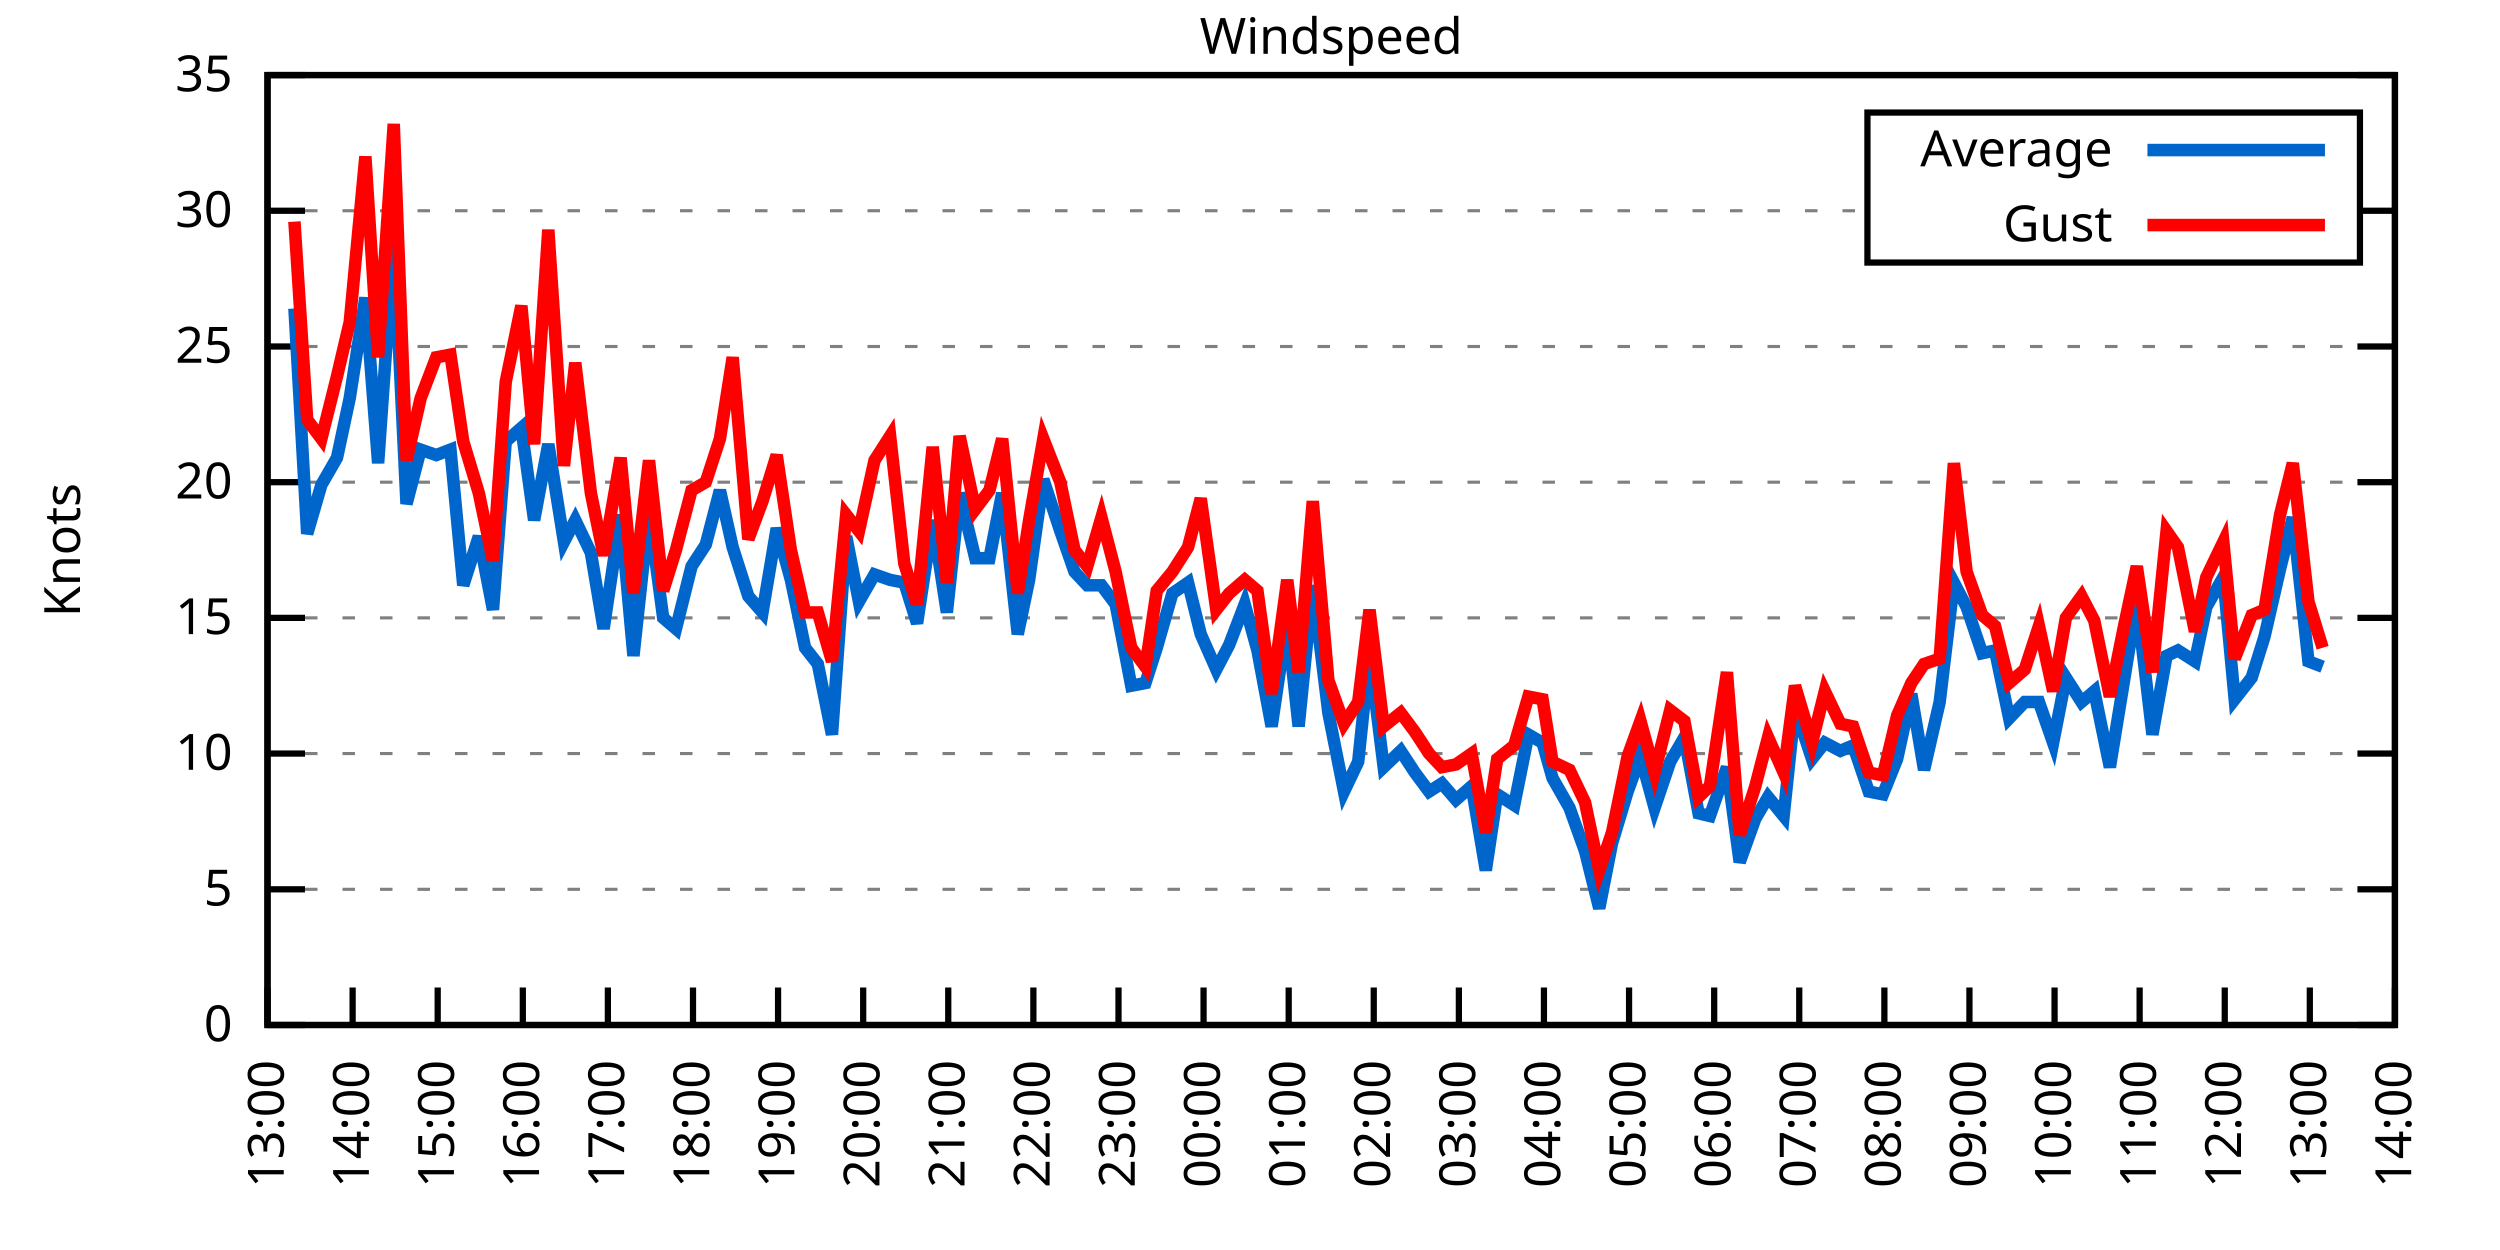
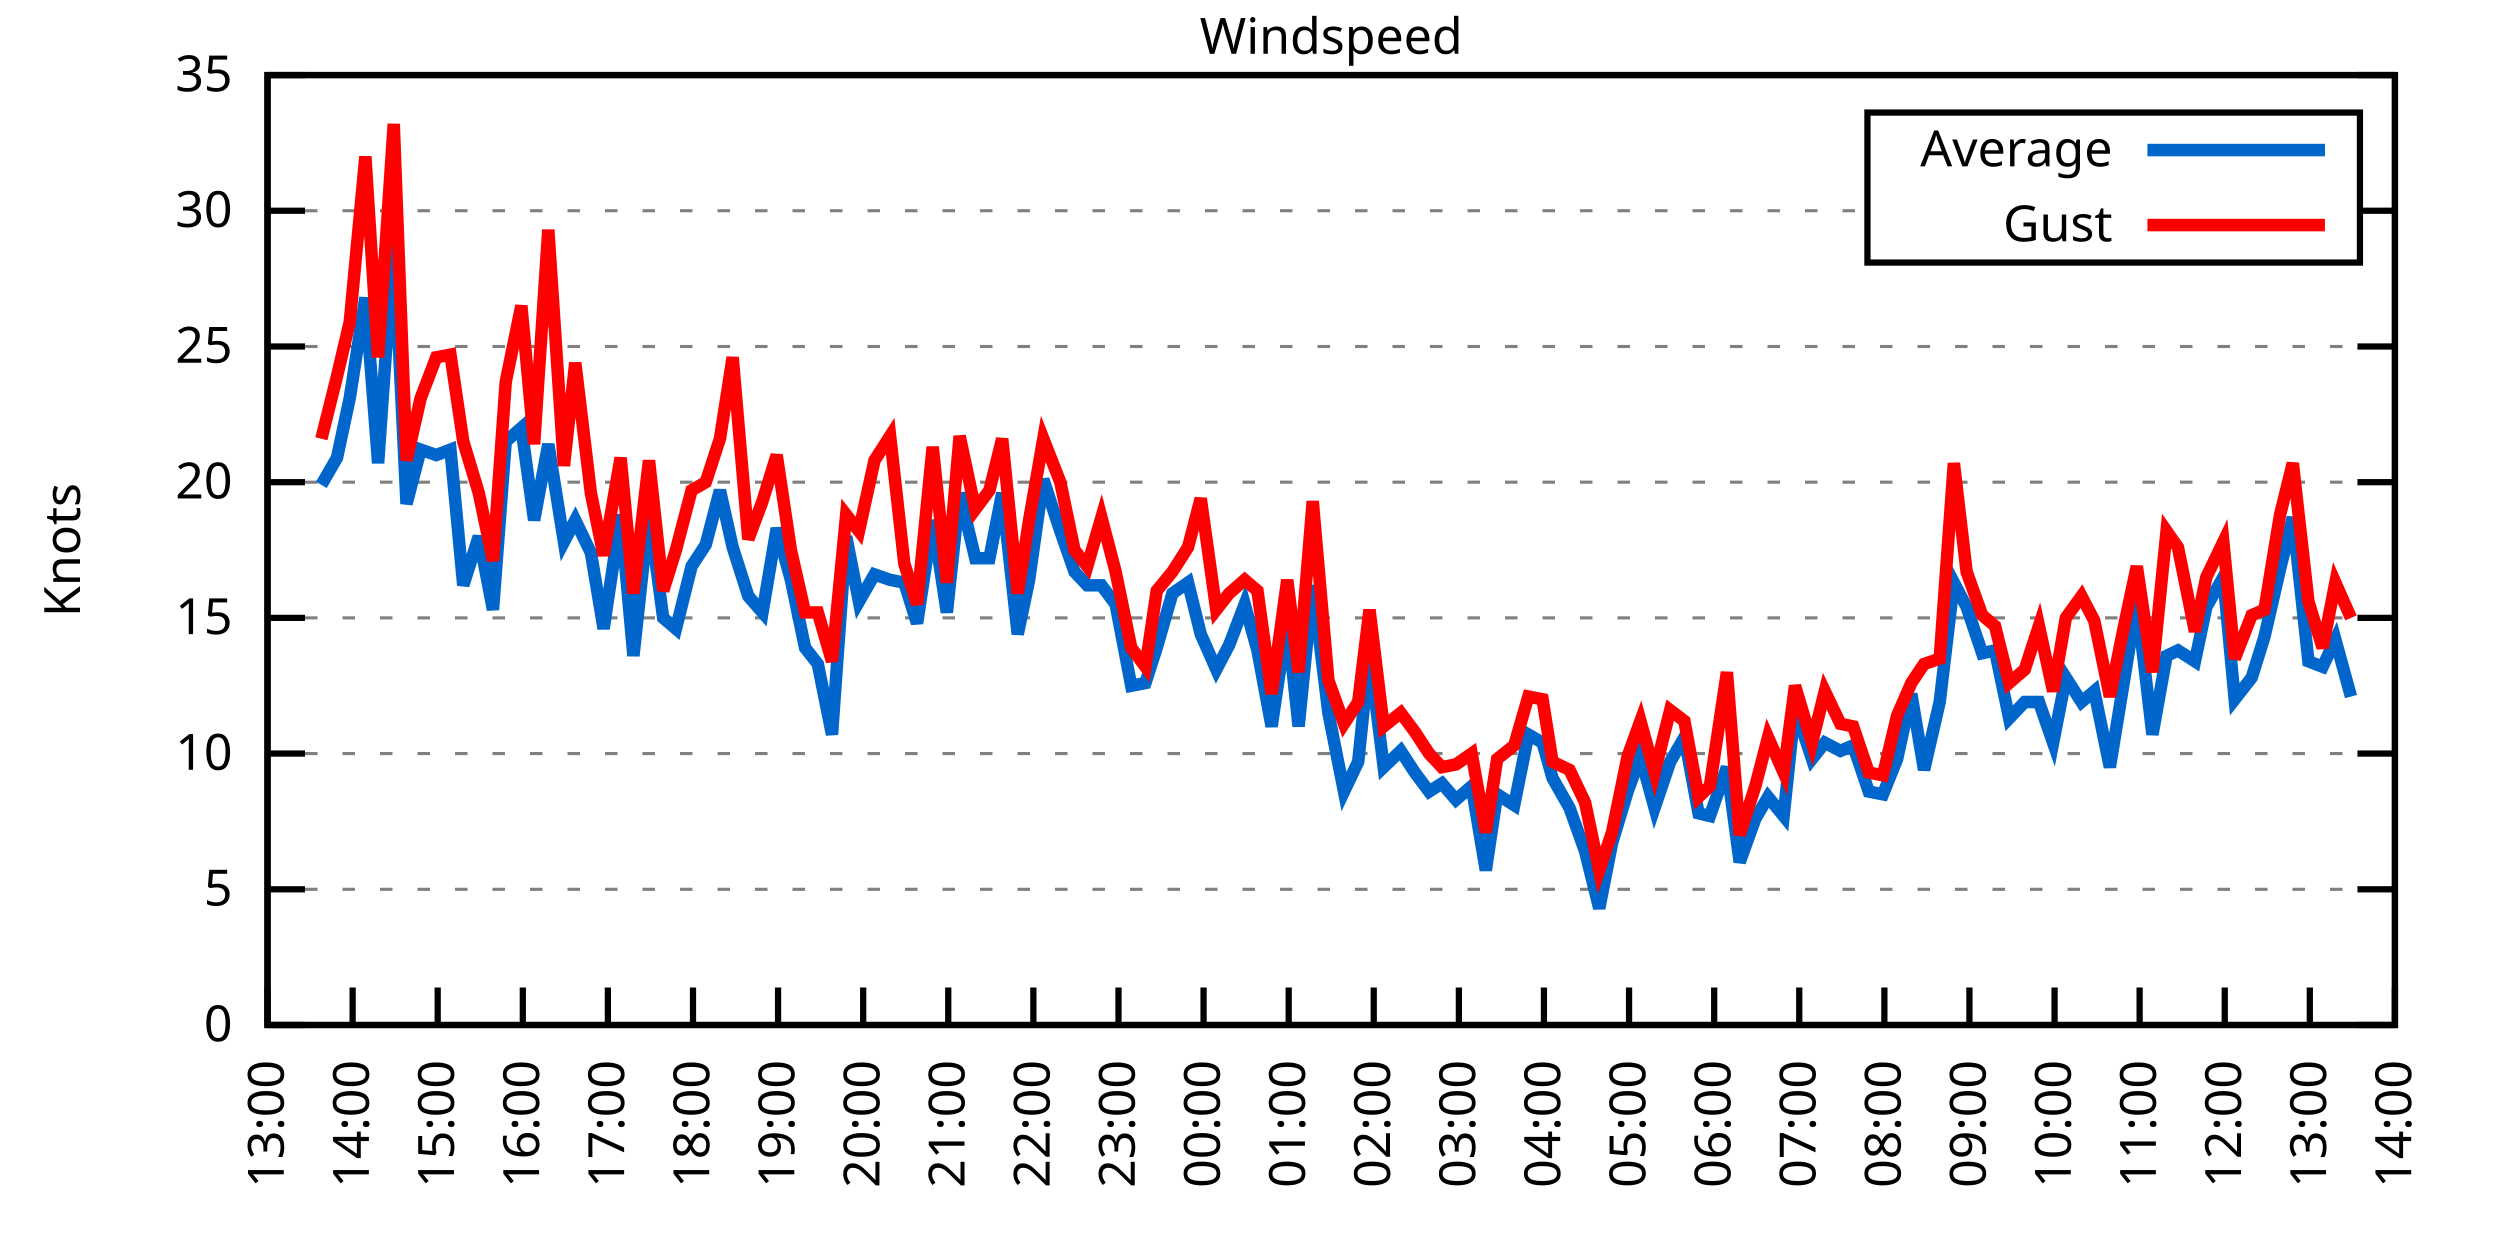
<svg xmlns="http://www.w3.org/2000/svg" xmlns:xlink="http://www.w3.org/1999/xlink" width="400" height="200" viewBox="0 0 400 200">
  <g id="gnuplot_canvas">
    <rect x="0" y="0" width="400" height="200" fill="none" />
    <defs>
      <circle id="gpDot" r="0.5" stroke-width="0.5" stroke="currentColor" />
      <path id="gpPt0" stroke-width="0.333" stroke="currentColor" d="M-1,0 h2 M0,-1 v2" />
      <path id="gpPt1" stroke-width="0.333" stroke="currentColor" d="M-1,-1 L1,1 M1,-1 L-1,1" />
      <path id="gpPt2" stroke-width="0.333" stroke="currentColor" d="M-1,0 L1,0 M0,-1 L0,1 M-1,-1 L1,1 M-1,1 L1,-1" />
      <rect id="gpPt3" stroke-width="0.333" stroke="currentColor" x="-1" y="-1" width="2" height="2" />
      <rect id="gpPt4" stroke-width="0.333" stroke="currentColor" fill="currentColor" x="-1" y="-1" width="2" height="2" />
      <circle id="gpPt5" stroke-width="0.333" stroke="currentColor" cx="0" cy="0" r="1" />
      <use xlink:href="#gpPt5" id="gpPt6" fill="currentColor" stroke="none" />
      <path id="gpPt7" stroke-width="0.333" stroke="currentColor" d="M0,-1.33 L-1.33,0.67 L1.33,0.67 z" />
      <use xlink:href="#gpPt7" id="gpPt8" fill="currentColor" stroke="none" />
      <use xlink:href="#gpPt7" id="gpPt9" stroke="currentColor" transform="rotate(180)" />
      <use xlink:href="#gpPt9" id="gpPt10" fill="currentColor" stroke="none" />
      <use xlink:href="#gpPt3" id="gpPt11" stroke="currentColor" transform="rotate(45)" />
      <use xlink:href="#gpPt11" id="gpPt12" fill="currentColor" stroke="none" />
      <path id="gpPt13" stroke-width="0.333" stroke="currentColor" d="M0,1.330 L1.265,0.411 L0.782,-1.067 L-0.782,-1.076 L-1.265,0.411 z" />
      <use xlink:href="#gpPt13" id="gpPt14" fill="currentColor" stroke="none" />
      <filter id="textbox" filterUnits="objectBoundingBox" x="0" y="0" height="1" width="1">
        <feFlood flood-color="white" flood-opacity="1" result="bgnd" />
        <feComposite in="SourceGraphic" in2="bgnd" operator="atop" />
      </filter>
      <filter id="greybox" filterUnits="objectBoundingBox" x="0" y="0" height="1" width="1">
        <feFlood flood-color="lightgrey" flood-opacity="1" result="grey" />
        <feComposite in="SourceGraphic" in2="grey" operator="atop" />
      </filter>
    </defs>
    <g fill="none" color="white" stroke="currentColor" stroke-width="1.00" stroke-linecap="butt" stroke-linejoin="miter">
</g>
    <g fill="none" color="black" stroke="currentColor" stroke-width="1.00" stroke-linecap="butt" stroke-linejoin="miter">
      <g stroke="none" shape-rendering="crispEdges">
        <polygon fill="rgb(255, 255, 255)" points="42.80,164.00 383.18,164.00 383.18,12.02 42.80,12.02 " />
      </g>
    </g>
    <g fill="none" color="black" stroke="currentColor" stroke-width="1.00" stroke-linecap="butt" stroke-linejoin="miter">
</g>
    <g fill="none" color="black" stroke="black" stroke-width="0.50" stroke-linecap="butt" stroke-linejoin="miter">
</g>
    <g fill="none" color="gray" stroke="currentColor" stroke-width="0.50" stroke-linecap="butt" stroke-linejoin="miter">
      <path stroke="gray" stroke-dasharray="2,4" class="gridline" d="M42.80,164.00 L383.19,164.00  " />
    </g>
    <g fill="none" color="gray" stroke="gray" stroke-width="1.00" stroke-linecap="butt" stroke-linejoin="miter">
</g>
    <g fill="none" color="black" stroke="currentColor" stroke-width="1.00" stroke-linecap="butt" stroke-linejoin="miter">
      <path stroke="black" d="M42.80,164.00 L48.80,164.00 M383.19,164.00 L377.19,164.00  " />
      <g transform="translate(37.20,166.60)" stroke="none" fill="black" font-family="Sans" font-size="8.00" text-anchor="end">
        <text>
          <tspan font-family="Sans"> 0</tspan>
        </text>
      </g>
    </g>
    <g fill="none" color="black" stroke="currentColor" stroke-width="1.00" stroke-linecap="butt" stroke-linejoin="miter">
</g>
    <g fill="none" color="black" stroke="black" stroke-width="0.50" stroke-linecap="butt" stroke-linejoin="miter">
</g>
    <g fill="none" color="gray" stroke="currentColor" stroke-width="0.50" stroke-linecap="butt" stroke-linejoin="miter">
      <path stroke="gray" stroke-dasharray="2,4" class="gridline" d="M42.80,142.29 L383.19,142.29  " />
    </g>
    <g fill="none" color="gray" stroke="gray" stroke-width="1.00" stroke-linecap="butt" stroke-linejoin="miter">
</g>
    <g fill="none" color="black" stroke="currentColor" stroke-width="1.00" stroke-linecap="butt" stroke-linejoin="miter">
      <path stroke="black" d="M42.80,142.29 L48.80,142.29 M383.19,142.29 L377.19,142.29  " />
      <g transform="translate(37.20,144.89)" stroke="none" fill="black" font-family="Sans" font-size="8.00" text-anchor="end">
        <text>
          <tspan font-family="Sans"> 5</tspan>
        </text>
      </g>
    </g>
    <g fill="none" color="black" stroke="currentColor" stroke-width="1.00" stroke-linecap="butt" stroke-linejoin="miter">
</g>
    <g fill="none" color="black" stroke="black" stroke-width="0.50" stroke-linecap="butt" stroke-linejoin="miter">
</g>
    <g fill="none" color="gray" stroke="currentColor" stroke-width="0.50" stroke-linecap="butt" stroke-linejoin="miter">
      <path stroke="gray" stroke-dasharray="2,4" class="gridline" d="M42.80,120.57 L383.19,120.57  " />
    </g>
    <g fill="none" color="gray" stroke="gray" stroke-width="1.00" stroke-linecap="butt" stroke-linejoin="miter">
</g>
    <g fill="none" color="black" stroke="currentColor" stroke-width="1.00" stroke-linecap="butt" stroke-linejoin="miter">
      <path stroke="black" d="M42.80,120.57 L48.80,120.57 M383.19,120.57 L377.19,120.57  " />
      <g transform="translate(37.20,123.17)" stroke="none" fill="black" font-family="Sans" font-size="8.00" text-anchor="end">
        <text>
          <tspan font-family="Sans"> 10</tspan>
        </text>
      </g>
    </g>
    <g fill="none" color="black" stroke="currentColor" stroke-width="1.00" stroke-linecap="butt" stroke-linejoin="miter">
</g>
    <g fill="none" color="black" stroke="black" stroke-width="0.50" stroke-linecap="butt" stroke-linejoin="miter">
</g>
    <g fill="none" color="gray" stroke="currentColor" stroke-width="0.50" stroke-linecap="butt" stroke-linejoin="miter">
      <path stroke="gray" stroke-dasharray="2,4" class="gridline" d="M42.80,98.86 L383.19,98.86  " />
    </g>
    <g fill="none" color="gray" stroke="gray" stroke-width="1.00" stroke-linecap="butt" stroke-linejoin="miter">
</g>
    <g fill="none" color="black" stroke="currentColor" stroke-width="1.00" stroke-linecap="butt" stroke-linejoin="miter">
      <path stroke="black" d="M42.80,98.86 L48.80,98.86 M383.19,98.86 L377.19,98.86  " />
      <g transform="translate(37.20,101.46)" stroke="none" fill="black" font-family="Sans" font-size="8.00" text-anchor="end">
        <text>
          <tspan font-family="Sans"> 15</tspan>
        </text>
      </g>
    </g>
    <g fill="none" color="black" stroke="currentColor" stroke-width="1.00" stroke-linecap="butt" stroke-linejoin="miter">
</g>
    <g fill="none" color="black" stroke="black" stroke-width="0.50" stroke-linecap="butt" stroke-linejoin="miter">
</g>
    <g fill="none" color="gray" stroke="currentColor" stroke-width="0.50" stroke-linecap="butt" stroke-linejoin="miter">
      <path stroke="gray" stroke-dasharray="2,4" class="gridline" d="M42.80,77.15 L383.19,77.15  " />
    </g>
    <g fill="none" color="gray" stroke="gray" stroke-width="1.00" stroke-linecap="butt" stroke-linejoin="miter">
</g>
    <g fill="none" color="black" stroke="currentColor" stroke-width="1.00" stroke-linecap="butt" stroke-linejoin="miter">
      <path stroke="black" d="M42.80,77.15 L48.80,77.15 M383.19,77.15 L377.19,77.15  " />
      <g transform="translate(37.20,79.75)" stroke="none" fill="black" font-family="Sans" font-size="8.00" text-anchor="end">
        <text>
          <tspan font-family="Sans"> 20</tspan>
        </text>
      </g>
    </g>
    <g fill="none" color="black" stroke="currentColor" stroke-width="1.00" stroke-linecap="butt" stroke-linejoin="miter">
</g>
    <g fill="none" color="black" stroke="black" stroke-width="0.50" stroke-linecap="butt" stroke-linejoin="miter">
</g>
    <g fill="none" color="gray" stroke="currentColor" stroke-width="0.50" stroke-linecap="butt" stroke-linejoin="miter">
      <path stroke="gray" stroke-dasharray="2,4" class="gridline" d="M42.80,55.44 L383.19,55.44  " />
    </g>
    <g fill="none" color="gray" stroke="gray" stroke-width="1.00" stroke-linecap="butt" stroke-linejoin="miter">
</g>
    <g fill="none" color="black" stroke="currentColor" stroke-width="1.00" stroke-linecap="butt" stroke-linejoin="miter">
      <path stroke="black" d="M42.80,55.44 L48.80,55.44 M383.19,55.44 L377.19,55.44  " />
      <g transform="translate(37.20,58.04)" stroke="none" fill="black" font-family="Sans" font-size="8.00" text-anchor="end">
        <text>
          <tspan font-family="Sans"> 25</tspan>
        </text>
      </g>
    </g>
    <g fill="none" color="black" stroke="currentColor" stroke-width="1.00" stroke-linecap="butt" stroke-linejoin="miter">
</g>
    <g fill="none" color="black" stroke="black" stroke-width="0.50" stroke-linecap="butt" stroke-linejoin="miter">
</g>
    <g fill="none" color="gray" stroke="currentColor" stroke-width="0.50" stroke-linecap="butt" stroke-linejoin="miter">
      <path stroke="gray" stroke-dasharray="2,4" class="gridline" d="M42.80,33.72 L298.79,33.72 M377.59,33.72 L383.19,33.72  " />
    </g>
    <g fill="none" color="gray" stroke="gray" stroke-width="1.00" stroke-linecap="butt" stroke-linejoin="miter">
</g>
    <g fill="none" color="black" stroke="currentColor" stroke-width="1.00" stroke-linecap="butt" stroke-linejoin="miter">
      <path stroke="black" d="M42.80,33.72 L48.80,33.72 M383.19,33.72 L377.19,33.72  " />
      <g transform="translate(37.20,36.32)" stroke="none" fill="black" font-family="Sans" font-size="8.00" text-anchor="end">
        <text>
          <tspan font-family="Sans"> 30</tspan>
        </text>
      </g>
    </g>
    <g fill="none" color="black" stroke="currentColor" stroke-width="1.00" stroke-linecap="butt" stroke-linejoin="miter">
</g>
    <g fill="none" color="black" stroke="black" stroke-width="0.50" stroke-linecap="butt" stroke-linejoin="miter">
</g>
    <g fill="none" color="gray" stroke="currentColor" stroke-width="0.50" stroke-linecap="butt" stroke-linejoin="miter">
      <path stroke="gray" stroke-dasharray="2,4" class="gridline" d="M42.80,12.01 L383.19,12.01  " />
    </g>
    <g fill="none" color="gray" stroke="gray" stroke-width="1.00" stroke-linecap="butt" stroke-linejoin="miter">
</g>
    <g fill="none" color="black" stroke="currentColor" stroke-width="1.00" stroke-linecap="butt" stroke-linejoin="miter">
      <path stroke="black" d="M42.80,12.01 L48.80,12.01 M383.19,12.01 L377.19,12.01  " />
      <g transform="translate(37.20,14.61)" stroke="none" fill="black" font-family="Sans" font-size="8.00" text-anchor="end">
        <text>
          <tspan font-family="Sans"> 35</tspan>
        </text>
      </g>
    </g>
    <g fill="none" color="black" stroke="currentColor" stroke-width="1.00" stroke-linecap="butt" stroke-linejoin="miter">
      <path stroke="black" d="M42.80,164.00 L42.80,158.00  " />
      <g transform="translate(45.40,169.60) rotate(270.00)" stroke="none" fill="black" font-family="Sans" font-size="8.00" text-anchor="end">
        <text>
          <tspan font-family="Sans">13:00</tspan>
        </text>
      </g>
    </g>
    <g fill="none" color="black" stroke="currentColor" stroke-width="1.00" stroke-linecap="butt" stroke-linejoin="miter">
      <path stroke="black" d="M56.42,164.00 L56.42,158.00  " />
      <g transform="translate(59.02,169.60) rotate(270.00)" stroke="none" fill="black" font-family="Sans" font-size="8.00" text-anchor="end">
        <text>
          <tspan font-family="Sans">14:00</tspan>
        </text>
      </g>
    </g>
    <g fill="none" color="black" stroke="currentColor" stroke-width="1.00" stroke-linecap="butt" stroke-linejoin="miter">
      <path stroke="black" d="M70.03,164.00 L70.03,158.00  " />
      <g transform="translate(72.63,169.60) rotate(270.00)" stroke="none" fill="black" font-family="Sans" font-size="8.00" text-anchor="end">
        <text>
          <tspan font-family="Sans">15:00</tspan>
        </text>
      </g>
    </g>
    <g fill="none" color="black" stroke="currentColor" stroke-width="1.00" stroke-linecap="butt" stroke-linejoin="miter">
      <path stroke="black" d="M83.65,164.00 L83.65,158.00  " />
      <g transform="translate(86.25,169.60) rotate(270.00)" stroke="none" fill="black" font-family="Sans" font-size="8.00" text-anchor="end">
        <text>
          <tspan font-family="Sans">16:00</tspan>
        </text>
      </g>
    </g>
    <g fill="none" color="black" stroke="currentColor" stroke-width="1.00" stroke-linecap="butt" stroke-linejoin="miter">
      <path stroke="black" d="M97.26,164.00 L97.26,158.00  " />
      <g transform="translate(99.86,169.60) rotate(270.00)" stroke="none" fill="black" font-family="Sans" font-size="8.00" text-anchor="end">
        <text>
          <tspan font-family="Sans">17:00</tspan>
        </text>
      </g>
    </g>
    <g fill="none" color="black" stroke="currentColor" stroke-width="1.00" stroke-linecap="butt" stroke-linejoin="miter">
      <path stroke="black" d="M110.88,164.00 L110.88,158.00  " />
      <g transform="translate(113.48,169.60) rotate(270.00)" stroke="none" fill="black" font-family="Sans" font-size="8.00" text-anchor="end">
        <text>
          <tspan font-family="Sans">18:00</tspan>
        </text>
      </g>
    </g>
    <g fill="none" color="black" stroke="currentColor" stroke-width="1.00" stroke-linecap="butt" stroke-linejoin="miter">
      <path stroke="black" d="M124.49,164.00 L124.49,158.00  " />
      <g transform="translate(127.09,169.60) rotate(270.00)" stroke="none" fill="black" font-family="Sans" font-size="8.00" text-anchor="end">
        <text>
          <tspan font-family="Sans">19:00</tspan>
        </text>
      </g>
    </g>
    <g fill="none" color="black" stroke="currentColor" stroke-width="1.00" stroke-linecap="butt" stroke-linejoin="miter">
      <path stroke="black" d="M138.11,164.00 L138.11,158.00  " />
      <g transform="translate(140.71,169.60) rotate(270.00)" stroke="none" fill="black" font-family="Sans" font-size="8.00" text-anchor="end">
        <text>
          <tspan font-family="Sans">20:00</tspan>
        </text>
      </g>
    </g>
    <g fill="none" color="black" stroke="currentColor" stroke-width="1.00" stroke-linecap="butt" stroke-linejoin="miter">
      <path stroke="black" d="M151.72,164.00 L151.72,158.00  " />
      <g transform="translate(154.32,169.60) rotate(270.00)" stroke="none" fill="black" font-family="Sans" font-size="8.00" text-anchor="end">
        <text>
          <tspan font-family="Sans">21:00</tspan>
        </text>
      </g>
    </g>
    <g fill="none" color="black" stroke="currentColor" stroke-width="1.00" stroke-linecap="butt" stroke-linejoin="miter">
      <path stroke="black" d="M165.34,164.00 L165.34,158.00  " />
      <g transform="translate(167.94,169.60) rotate(270.00)" stroke="none" fill="black" font-family="Sans" font-size="8.00" text-anchor="end">
        <text>
          <tspan font-family="Sans">22:00</tspan>
        </text>
      </g>
    </g>
    <g fill="none" color="black" stroke="currentColor" stroke-width="1.00" stroke-linecap="butt" stroke-linejoin="miter">
      <path stroke="black" d="M178.96,164.00 L178.96,158.00  " />
      <g transform="translate(181.56,169.60) rotate(270.00)" stroke="none" fill="black" font-family="Sans" font-size="8.00" text-anchor="end">
        <text>
          <tspan font-family="Sans">23:00</tspan>
        </text>
      </g>
    </g>
    <g fill="none" color="black" stroke="currentColor" stroke-width="1.00" stroke-linecap="butt" stroke-linejoin="miter">
      <path stroke="black" d="M192.57,164.00 L192.57,158.00  " />
      <g transform="translate(195.17,169.60) rotate(270.00)" stroke="none" fill="black" font-family="Sans" font-size="8.00" text-anchor="end">
        <text>
          <tspan font-family="Sans">00:00</tspan>
        </text>
      </g>
    </g>
    <g fill="none" color="black" stroke="currentColor" stroke-width="1.00" stroke-linecap="butt" stroke-linejoin="miter">
      <path stroke="black" d="M206.19,164.00 L206.19,158.00  " />
      <g transform="translate(208.79,169.60) rotate(270.00)" stroke="none" fill="black" font-family="Sans" font-size="8.00" text-anchor="end">
        <text>
          <tspan font-family="Sans">01:00</tspan>
        </text>
      </g>
    </g>
    <g fill="none" color="black" stroke="currentColor" stroke-width="1.00" stroke-linecap="butt" stroke-linejoin="miter">
      <path stroke="black" d="M219.80,164.00 L219.80,158.00  " />
      <g transform="translate(222.40,169.60) rotate(270.00)" stroke="none" fill="black" font-family="Sans" font-size="8.00" text-anchor="end">
        <text>
          <tspan font-family="Sans">02:00</tspan>
        </text>
      </g>
    </g>
    <g fill="none" color="black" stroke="currentColor" stroke-width="1.00" stroke-linecap="butt" stroke-linejoin="miter">
      <path stroke="black" d="M233.42,164.00 L233.42,158.00  " />
      <g transform="translate(236.02,169.60) rotate(270.00)" stroke="none" fill="black" font-family="Sans" font-size="8.00" text-anchor="end">
        <text>
          <tspan font-family="Sans">03:00</tspan>
        </text>
      </g>
    </g>
    <g fill="none" color="black" stroke="currentColor" stroke-width="1.00" stroke-linecap="butt" stroke-linejoin="miter">
      <path stroke="black" d="M247.03,164.00 L247.03,158.00  " />
      <g transform="translate(249.63,169.60) rotate(270.00)" stroke="none" fill="black" font-family="Sans" font-size="8.00" text-anchor="end">
        <text>
          <tspan font-family="Sans">04:00</tspan>
        </text>
      </g>
    </g>
    <g fill="none" color="black" stroke="currentColor" stroke-width="1.00" stroke-linecap="butt" stroke-linejoin="miter">
      <path stroke="black" d="M260.65,164.00 L260.65,158.00  " />
      <g transform="translate(263.25,169.60) rotate(270.00)" stroke="none" fill="black" font-family="Sans" font-size="8.00" text-anchor="end">
        <text>
          <tspan font-family="Sans">05:00</tspan>
        </text>
      </g>
    </g>
    <g fill="none" color="black" stroke="currentColor" stroke-width="1.00" stroke-linecap="butt" stroke-linejoin="miter">
      <path stroke="black" d="M274.27,164.00 L274.27,158.00  " />
      <g transform="translate(276.87,169.60) rotate(270.00)" stroke="none" fill="black" font-family="Sans" font-size="8.00" text-anchor="end">
        <text>
          <tspan font-family="Sans">06:00</tspan>
        </text>
      </g>
    </g>
    <g fill="none" color="black" stroke="currentColor" stroke-width="1.00" stroke-linecap="butt" stroke-linejoin="miter">
      <path stroke="black" d="M287.88,164.00 L287.88,158.00  " />
      <g transform="translate(290.48,169.60) rotate(270.00)" stroke="none" fill="black" font-family="Sans" font-size="8.00" text-anchor="end">
        <text>
          <tspan font-family="Sans">07:00</tspan>
        </text>
      </g>
    </g>
    <g fill="none" color="black" stroke="currentColor" stroke-width="1.00" stroke-linecap="butt" stroke-linejoin="miter">
      <path stroke="black" d="M301.50,164.00 L301.50,158.00  " />
      <g transform="translate(304.10,169.60) rotate(270.00)" stroke="none" fill="black" font-family="Sans" font-size="8.00" text-anchor="end">
        <text>
          <tspan font-family="Sans">08:00</tspan>
        </text>
      </g>
    </g>
    <g fill="none" color="black" stroke="currentColor" stroke-width="1.00" stroke-linecap="butt" stroke-linejoin="miter">
      <path stroke="black" d="M315.11,164.00 L315.11,158.00  " />
      <g transform="translate(317.71,169.60) rotate(270.00)" stroke="none" fill="black" font-family="Sans" font-size="8.00" text-anchor="end">
        <text>
          <tspan font-family="Sans">09:00</tspan>
        </text>
      </g>
    </g>
    <g fill="none" color="black" stroke="currentColor" stroke-width="1.00" stroke-linecap="butt" stroke-linejoin="miter">
      <path stroke="black" d="M328.73,164.00 L328.73,158.00  " />
      <g transform="translate(331.33,169.60) rotate(270.00)" stroke="none" fill="black" font-family="Sans" font-size="8.00" text-anchor="end">
        <text>
          <tspan font-family="Sans">10:00</tspan>
        </text>
      </g>
    </g>
    <g fill="none" color="black" stroke="currentColor" stroke-width="1.00" stroke-linecap="butt" stroke-linejoin="miter">
      <path stroke="black" d="M342.34,164.00 L342.34,158.00  " />
      <g transform="translate(344.94,169.60) rotate(270.00)" stroke="none" fill="black" font-family="Sans" font-size="8.00" text-anchor="end">
        <text>
          <tspan font-family="Sans">11:00</tspan>
        </text>
      </g>
    </g>
    <g fill="none" color="black" stroke="currentColor" stroke-width="1.00" stroke-linecap="butt" stroke-linejoin="miter">
      <path stroke="black" d="M355.96,164.00 L355.96,158.00  " />
      <g transform="translate(358.56,169.60) rotate(270.00)" stroke="none" fill="black" font-family="Sans" font-size="8.00" text-anchor="end">
        <text>
          <tspan font-family="Sans">12:00</tspan>
        </text>
      </g>
    </g>
    <g fill="none" color="black" stroke="currentColor" stroke-width="1.00" stroke-linecap="butt" stroke-linejoin="miter">
      <path stroke="black" d="M369.57,164.00 L369.57,158.00  " />
      <g transform="translate(372.17,169.60) rotate(270.00)" stroke="none" fill="black" font-family="Sans" font-size="8.00" text-anchor="end">
        <text>
          <tspan font-family="Sans">13:00</tspan>
        </text>
      </g>
    </g>
    <g fill="none" color="black" stroke="currentColor" stroke-width="1.00" stroke-linecap="butt" stroke-linejoin="miter">
      <path stroke="black" d="M383.19,164.00 L383.19,158.00  " />
      <g transform="translate(385.79,169.60) rotate(270.00)" stroke="none" fill="black" font-family="Sans" font-size="8.00" text-anchor="end">
        <text>
          <tspan font-family="Sans">14:00</tspan>
        </text>
      </g>
    </g>
    <g fill="none" color="black" stroke="currentColor" stroke-width="1.00" stroke-linecap="butt" stroke-linejoin="miter">
</g>
    <g fill="none" color="black" stroke="currentColor" stroke-width="1.00" stroke-linecap="butt" stroke-linejoin="miter">
      <path stroke="black" d="M42.80,12.01 L42.80,164.00 L383.19,164.00 L383.19,12.01 L42.80,12.01 Z  " />
    </g>
    <g fill="none" color="black" stroke="currentColor" stroke-width="1.00" stroke-linecap="butt" stroke-linejoin="miter">
</g>
    <g fill="none" color="black" stroke="currentColor" stroke-width="1.00" stroke-linecap="butt" stroke-linejoin="miter">
      <path stroke="black" d="M298.79,42.01 L298.79,18.01 L377.59,18.01 L377.59,42.01 L298.79,42.01 Z  " />
    </g>
    <g id="Windspeed_plot_1">
      <g fill="none" color="white" stroke="black" stroke-width="2.00" stroke-linecap="butt" stroke-linejoin="miter">
</g>
      <g fill="none" color="black" stroke="currentColor" stroke-width="2.00" stroke-linecap="butt" stroke-linejoin="miter">
        <g transform="translate(337.99,26.61)" stroke="none" fill="black" font-family="Sans" font-size="8.00" text-anchor="end">
          <text>
            <tspan font-family="Sans">Average</tspan>
          </text>
        </g>
      </g>
      <g fill="none" color="black" stroke="currentColor" stroke-width="2.00" stroke-linecap="butt" stroke-linejoin="miter">
-         <path stroke="rgb(  0, 102, 204)" d="M343.59,24.01 L371.99,24.01 M47.11,49.36 L49.15,85.40 L51.42,77.58 L53.92,73.24 L55.96,63.69 L58.46,47.62   L60.50,74.11 L63.00,38.50 L65.04,80.62 L67.31,71.94 L69.80,72.81 L72.07,71.94 L74.12,93.65 L76.61,85.83   L78.88,97.56 L80.92,70.63 L83.42,68.46 L85.46,83.23 L87.73,71.07 L90.23,86.70 L92.04,83.23 L94.54,88.44   L96.58,100.60 L99.30,82.36 L101.35,104.94 L103.84,81.93 L106.11,98.86 L108.15,100.60 L110.65,90.61 L112.92,87.14   L115.19,78.45 L117.23,87.57 L119.73,95.39 L122.00,97.99 L124.27,84.53 L126.54,92.78 L128.81,103.64 L130.85,106.24   L133.12,117.53 L135.39,85.83 L137.43,96.26 L139.92,91.91 L142.42,92.78 L144.69,93.22 L146.73,99.73 L149.23,83.23   L151.50,97.99 L153.54,78.89 L156.04,89.31 L158.31,89.31 L160.35,78.89 L162.84,101.47 L164.66,92.78 L166.93,76.71   L169.65,84.97 L171.92,91.48 L173.96,93.65 L176.23,93.65 L178.50,96.69 L181.00,109.72 L183.27,109.28 L185.08,103.64   L187.58,94.95 L190.08,93.22 L192.12,101.47 L194.61,107.11 L196.66,103.20 L199.15,96.69 L201.19,104.07 L203.46,116.23   L205.96,99.30 L207.78,116.23 L210.04,93.65 L212.54,114.06 L215.04,126.65 L217.31,121.88 L219.12,104.51 L221.39,122.75   L224.11,120.14 L226.38,123.61 L228.65,126.65 L230.70,125.35 L232.96,127.96 L235.46,125.79 L237.73,139.25 L239.55,127.09   L242.27,128.83 L244.54,117.53 L246.81,118.84 L248.40,124.48 L251.12,129.26 L253.61,136.21 L255.88,145.33 L257.93,134.90   L260.42,126.65 L262.47,121.01 L264.73,129.26 L267.23,121.88 L269.50,117.97 L271.77,130.13 L273.58,130.56 L276.31,122.75   L278.35,137.94 L280.85,131.00 L282.89,127.52 L285.38,130.56 L287.20,113.19 L289.92,121.44 L291.97,118.84 L294.46,120.14   L296.50,119.27 L299.00,126.65 L301.27,127.09 L303.54,121.44 L305.81,111.02 L307.85,123.18 L310.35,112.32 L312.62,93.22   L314.66,97.12 L317.15,104.51 L319.20,104.07 L321.47,114.93 L323.96,112.32 L326.23,112.32 L328.50,118.84 L330.54,108.42   L333.04,112.32 L335.08,110.59 L337.58,122.75 L339.85,108.85 L341.89,96.26 L344.39,117.53 L346.65,104.94 L348.47,104.07   L351.19,105.81 L353.01,97.12 L355.73,92.35 L357.55,111.89 L360.27,108.42 L362.31,101.90 L364.81,91.04 L366.85,82.79   L369.35,105.81 L371.62,106.68  " />
+         <path stroke="rgb(  0, 102, 204)" d="M343.59,24.01 L371.99,24.01 M51.42,77.58 L53.92,73.24 L55.96,63.69 L58.46,47.62 L60.50,74.11 L63.00,38.50   L65.04,80.62 L67.31,71.94 L69.80,72.81 L72.07,71.94 L74.12,93.65 L76.61,85.83 L78.88,97.56 L80.92,70.63   L83.42,68.46 L85.46,83.23 L87.73,71.07 L90.23,86.70 L92.04,83.23 L94.54,88.44 L96.58,100.60 L99.30,82.36   L101.35,104.94 L103.84,81.93 L106.11,98.86 L108.15,100.60 L110.65,90.61 L112.92,87.14 L115.19,78.45 L117.23,87.57   L119.73,95.39 L122.00,97.99 L124.27,84.53 L126.54,92.78 L128.81,103.64 L130.85,106.24 L133.12,117.53 L135.39,85.83   L137.43,96.26 L139.92,91.91 L142.42,92.78 L144.69,93.22 L146.73,99.73 L149.23,83.23 L151.50,97.99 L153.54,78.89   L156.04,89.31 L158.31,89.31 L160.35,78.89 L162.84,101.47 L164.66,92.78 L166.93,76.71 L169.65,84.97 L171.92,91.48   L173.96,93.65 L176.23,93.65 L178.50,96.69 L181.00,109.72 L183.27,109.28 L185.08,103.64 L187.58,94.95 L190.08,93.22   L192.12,101.47 L194.61,107.11 L196.66,103.20 L199.15,96.69 L201.19,104.07 L203.46,116.23 L205.96,99.30 L207.78,116.23   L210.04,93.65 L212.54,114.06 L215.04,126.65 L217.31,121.88 L219.12,104.51 L221.39,122.75 L224.11,120.14 L226.38,123.61   L228.65,126.65 L230.70,125.35 L232.96,127.96 L235.46,125.79 L237.73,139.25 L239.55,127.09 L242.27,128.83 L244.54,117.53   L246.81,118.84 L248.40,124.48 L251.12,129.26 L253.61,136.21 L255.88,145.33 L257.93,134.90 L260.42,126.65 L262.47,121.01   L264.73,129.26 L267.23,121.88 L269.50,117.97 L271.77,130.13 L273.58,130.56 L276.31,122.75 L278.35,137.94 L280.85,131.00   L282.89,127.52 L285.38,130.56 L287.20,113.19 L289.92,121.44 L291.97,118.84 L294.46,120.14 L296.50,119.27 L299.00,126.65   L301.27,127.09 L303.54,121.44 L305.81,111.02 L307.85,123.18 L310.35,112.32 L312.62,93.22 L314.66,97.12 L317.15,104.51   L319.20,104.07 L321.47,114.93 L323.96,112.32 L326.23,112.32 L328.50,118.84 L330.54,108.42 L333.04,112.32 L335.08,110.59   L337.58,122.75 L339.85,108.85 L341.89,96.26 L344.39,117.53 L346.65,104.94 L348.47,104.07 L351.19,105.81 L353.01,97.12   L355.73,92.35 L357.55,111.89 L360.27,108.42 L362.31,101.90 L364.81,91.04 L366.85,82.79 L369.35,105.81 L371.62,106.68   L373.66,102.34 L376.16,111.45  " />
      </g>
    </g>
    <g id="Windspeed_plot_2">
      <g fill="none" color="black" stroke="currentColor" stroke-width="2.00" stroke-linecap="butt" stroke-linejoin="miter">
        <g transform="translate(337.99,38.61)" stroke="none" fill="black" font-family="Sans" font-size="8.00" text-anchor="end">
          <text>
            <tspan font-family="Sans">Gust</tspan>
          </text>
        </g>
      </g>
      <g fill="none" color="black" stroke="currentColor" stroke-width="2.00" stroke-linecap="butt" stroke-linejoin="miter">
-         <path stroke="rgb(255,   0,   0)" d="M343.59,36.01 L371.99,36.01 M47.11,35.46 L49.15,67.16 L51.42,70.20 L53.92,60.21 L55.96,51.53 L58.46,25.04   L60.50,57.17 L63.00,19.83 L65.04,73.67 L67.31,63.69 L69.80,57.17 L72.07,56.74 L74.12,70.63 L76.61,78.89   L78.88,89.74 L80.92,61.08 L83.42,48.92 L85.46,71.07 L87.73,36.76 L90.23,74.54 L92.04,58.04 L94.54,78.89   L96.58,88.87 L99.30,73.24 L101.35,94.95 L103.84,73.67 L106.11,94.52 L108.15,88.00 L110.65,78.45 L112.92,77.15   L115.19,70.20 L117.23,57.17 L119.73,86.27 L122.00,80.19 L124.27,72.81 L126.54,88.00 L128.81,97.99 L130.85,97.99   L133.12,105.81 L135.39,82.36 L137.43,84.97 L139.92,73.67 L142.42,69.77 L144.69,90.18 L146.73,96.69 L149.23,71.50   L151.50,93.22 L153.54,69.77 L156.04,81.49 L158.31,78.45 L160.35,70.20 L162.84,94.95 L164.66,83.23 L166.93,70.20   L169.65,77.15 L171.92,88.00 L173.96,90.61 L176.23,82.79 L178.50,91.48 L181.00,103.64 L183.27,106.68 L185.08,94.52   L187.58,91.48 L190.08,87.57 L192.12,79.75 L194.61,97.56 L196.66,94.95 L199.15,92.78 L201.19,94.52 L203.46,111.02   L205.96,92.78 L207.78,107.55 L210.04,80.19 L212.54,108.85 L215.04,115.80 L217.31,112.32 L219.12,97.56 L221.39,116.23   L224.11,114.06 L226.38,117.10 L228.65,120.57 L230.70,122.75 L232.96,122.31 L235.46,120.57 L237.73,133.17 L239.55,121.44   L242.27,119.27 L244.54,111.45 L246.81,111.89 L248.40,121.88 L251.12,123.18 L253.61,128.39 L255.88,139.25 L257.93,133.17   L260.42,121.01 L262.47,115.36 L264.73,123.61 L267.23,113.63 L269.50,115.36 L271.77,127.52 L273.58,125.79 L276.31,107.55   L278.35,133.60 L280.85,125.79 L282.89,117.97 L285.38,123.61 L287.20,109.72 L289.92,118.84 L291.97,110.59 L294.46,115.80   L296.50,116.23 L299.00,123.61 L301.27,124.05 L303.54,114.49 L305.81,109.28 L307.85,106.24 L310.35,105.38 L312.62,74.11   L314.66,91.48 L317.15,98.43 L319.20,100.16 L321.47,109.28 L323.96,107.11 L326.23,100.16 L328.50,110.59 L330.54,98.86   L333.04,95.39 L335.08,99.30 L337.58,111.45 L339.85,100.16 L341.89,90.61 L344.39,107.55 L346.65,84.97 L348.47,87.57   L351.19,101.03 L353.01,92.35 L355.73,86.70 L357.55,105.38 L360.27,98.43 L362.31,97.56 L364.81,82.36 L366.85,74.11   L369.35,96.26 L371.62,103.64  " />
+         <path stroke="rgb(255,   0,   0)" d="M343.59,36.01 L371.99,36.01 M51.42,70.20 L53.92,60.21 L55.96,51.53 L58.46,25.04 L60.50,57.17 L63.00,19.83   L65.04,73.67 L67.31,63.69 L69.80,57.17 L72.07,56.74 L74.12,70.63 L76.61,78.89 L78.88,89.74 L80.92,61.08   L83.42,48.92 L85.46,71.07 L87.73,36.76 L90.23,74.54 L92.04,58.04 L94.54,78.89 L96.58,88.87 L99.30,73.24   L101.35,94.95 L103.84,73.67 L106.11,94.52 L108.15,88.00 L110.65,78.45 L112.92,77.15 L115.19,70.20 L117.23,57.17   L119.73,86.27 L122.00,80.19 L124.27,72.81 L126.54,88.00 L128.81,97.99 L130.85,97.99 L133.12,105.81 L135.39,82.36   L137.43,84.97 L139.92,73.67 L142.42,69.77 L144.69,90.18 L146.73,96.69 L149.23,71.50 L151.50,93.22 L153.54,69.77   L156.04,81.49 L158.31,78.45 L160.35,70.20 L162.84,94.95 L164.66,83.23 L166.93,70.20 L169.65,77.15 L171.92,88.00   L173.96,90.61 L176.23,82.79 L178.50,91.48 L181.00,103.64 L183.27,106.68 L185.08,94.52 L187.58,91.48 L190.08,87.57   L192.12,79.75 L194.61,97.56 L196.66,94.95 L199.15,92.78 L201.19,94.52 L203.46,111.02 L205.96,92.78 L207.78,107.55   L210.04,80.19 L212.54,108.85 L215.04,115.80 L217.31,112.32 L219.12,97.56 L221.39,116.23 L224.11,114.06 L226.38,117.10   L228.65,120.57 L230.70,122.75 L232.96,122.31 L235.46,120.57 L237.73,133.17 L239.55,121.44 L242.27,119.27 L244.54,111.45   L246.81,111.89 L248.40,121.88 L251.12,123.18 L253.61,128.39 L255.88,139.25 L257.93,133.17 L260.42,121.01 L262.47,115.36   L264.73,123.61 L267.23,113.63 L269.50,115.36 L271.77,127.52 L273.58,125.79 L276.31,107.55 L278.35,133.60 L280.85,125.79   L282.89,117.97 L285.38,123.61 L287.20,109.72 L289.92,118.84 L291.97,110.59 L294.46,115.80 L296.50,116.23 L299.00,123.61   L301.27,124.05 L303.54,114.49 L305.81,109.28 L307.85,106.24 L310.35,105.38 L312.62,74.11 L314.66,91.48 L317.15,98.43   L319.20,100.16 L321.47,109.28 L323.96,107.11 L326.23,100.16 L328.50,110.59 L330.54,98.86 L333.04,95.39 L335.08,99.30   L337.58,111.45 L339.85,100.16 L341.89,90.61 L344.39,107.55 L346.65,84.97 L348.47,87.57 L351.19,101.03 L353.01,92.35   L355.73,86.70 L357.55,105.38 L360.27,98.43 L362.31,97.56 L364.81,82.36 L366.85,74.11 L369.35,96.26 L371.62,103.64   L373.66,93.22 L376.16,98.86  " />
      </g>
    </g>
    <g fill="none" color="black" stroke="currentColor" stroke-width="2.00" stroke-linecap="butt" stroke-linejoin="miter">
</g>
    <g fill="none" color="black" stroke="black" stroke-width="1.00" stroke-linecap="butt" stroke-linejoin="miter">
</g>
    <g fill="none" color="black" stroke="currentColor" stroke-width="1.00" stroke-linecap="butt" stroke-linejoin="miter">
      <path stroke="black" d="M42.80,12.01 L42.80,164.00 L383.19,164.00 L383.19,12.01 L42.80,12.01 Z  " />
      <g transform="translate(12.80,88.01) rotate(270.00)" stroke="none" fill="black" font-family="Sans" font-size="8.00" text-anchor="middle">
        <text>
          <tspan font-family="Sans">Knots</tspan>
        </text>
      </g>
    </g>
    <g fill="none" color="black" stroke="currentColor" stroke-width="1.00" stroke-linecap="butt" stroke-linejoin="miter">
</g>
    <g fill="none" color="black" stroke="currentColor" stroke-width="1.00" stroke-linecap="butt" stroke-linejoin="miter">
      <g transform="translate(212.99,8.61)" stroke="none" fill="black" font-family="Sans" font-size="8.00" text-anchor="middle">
        <text>
          <tspan font-family="Sans">Windspeed</tspan>
        </text>
      </g>
    </g>
    <g fill="none" color="black" stroke="currentColor" stroke-width="1.00" stroke-linecap="butt" stroke-linejoin="miter">
</g>
  </g>
</svg>
